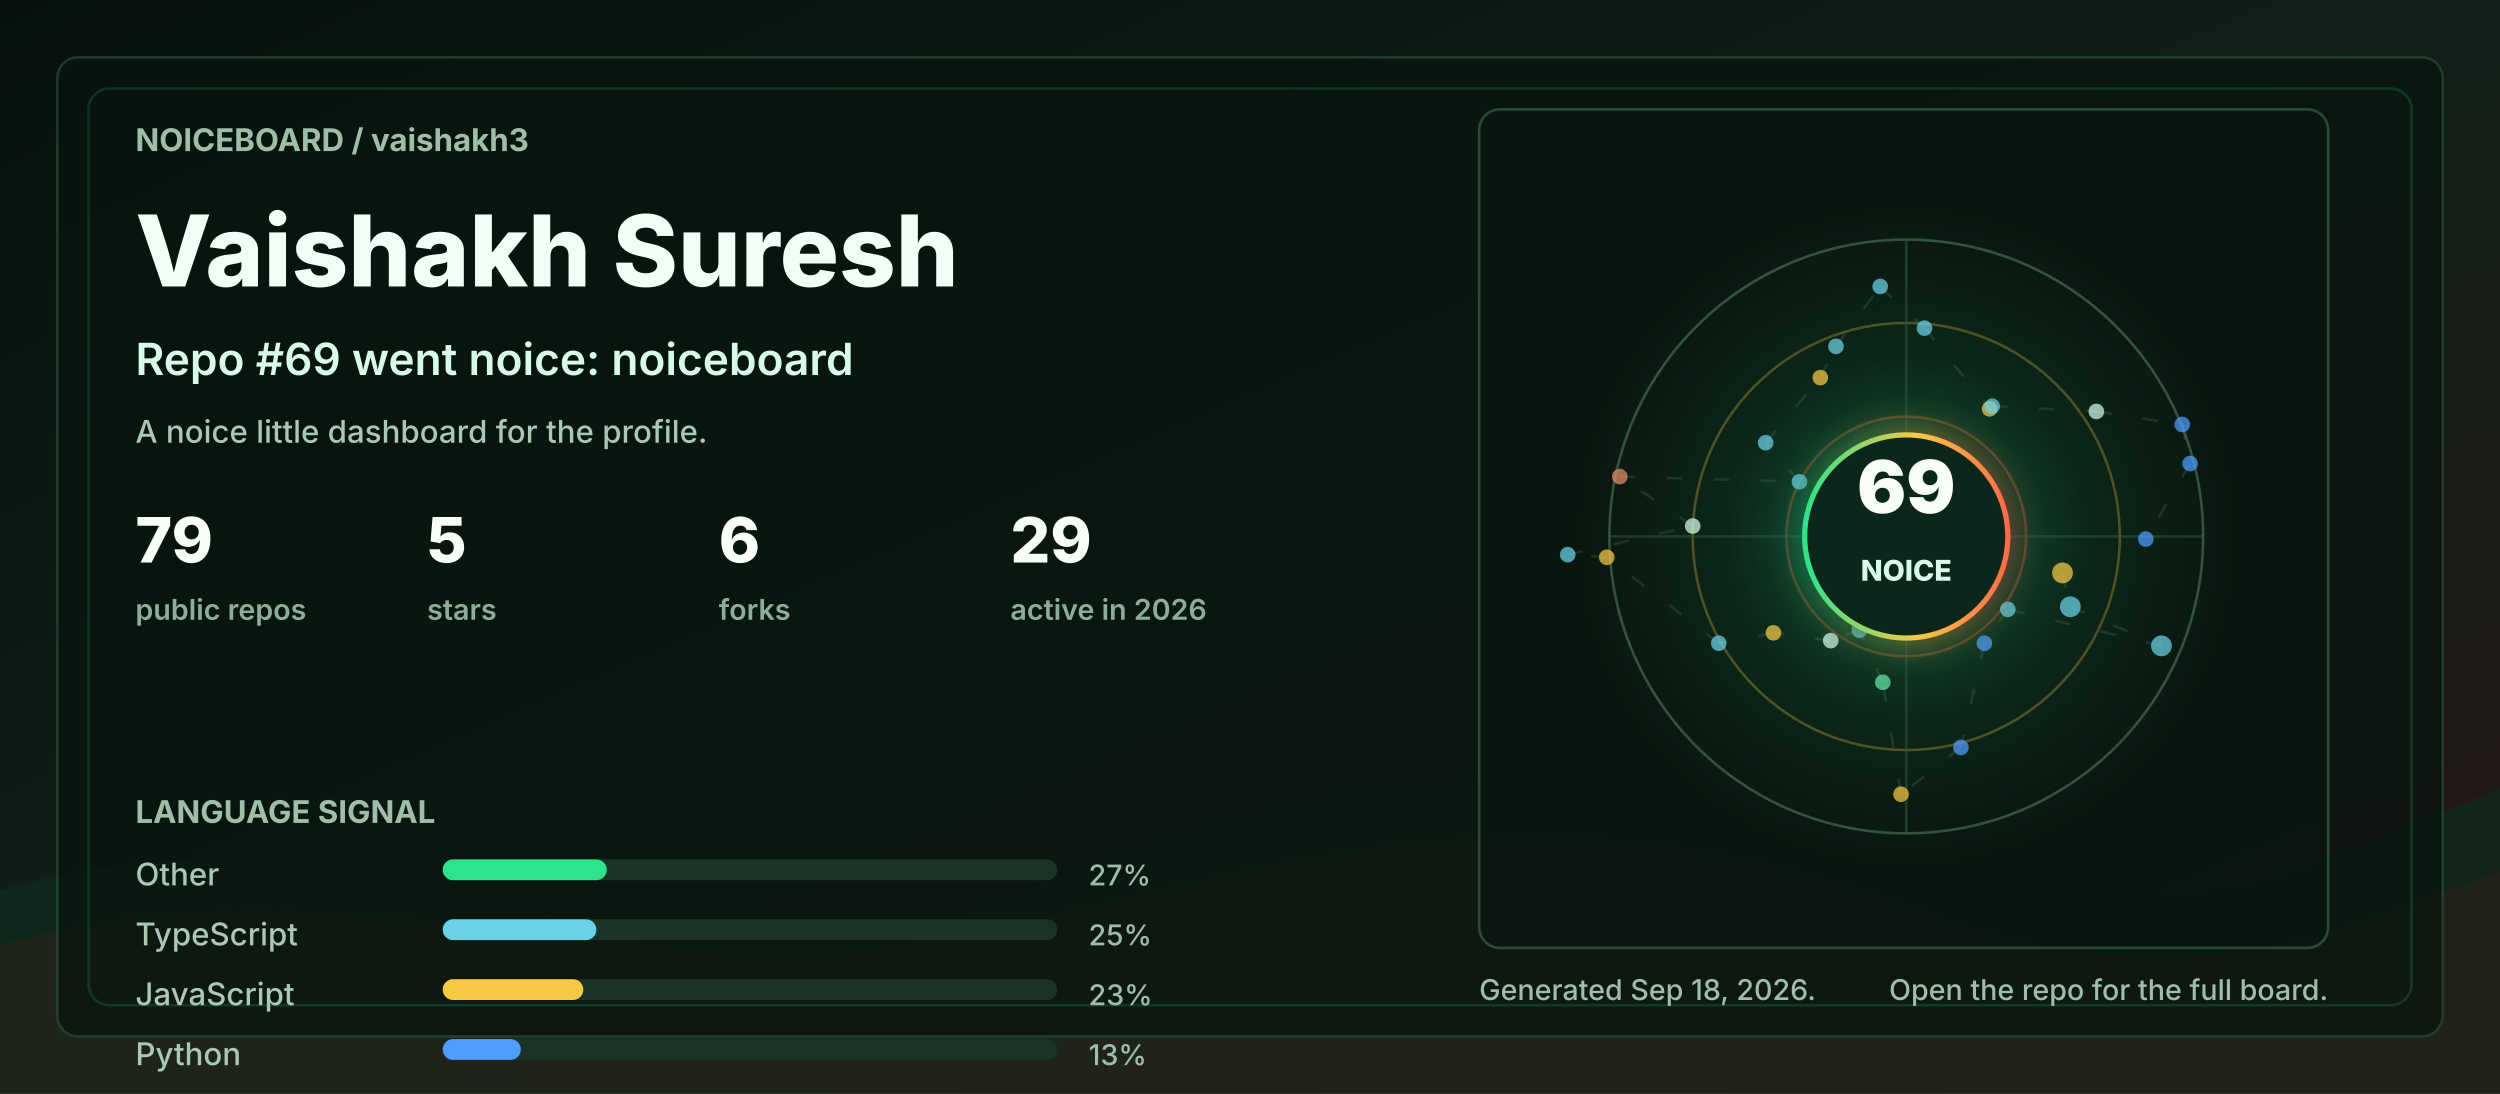
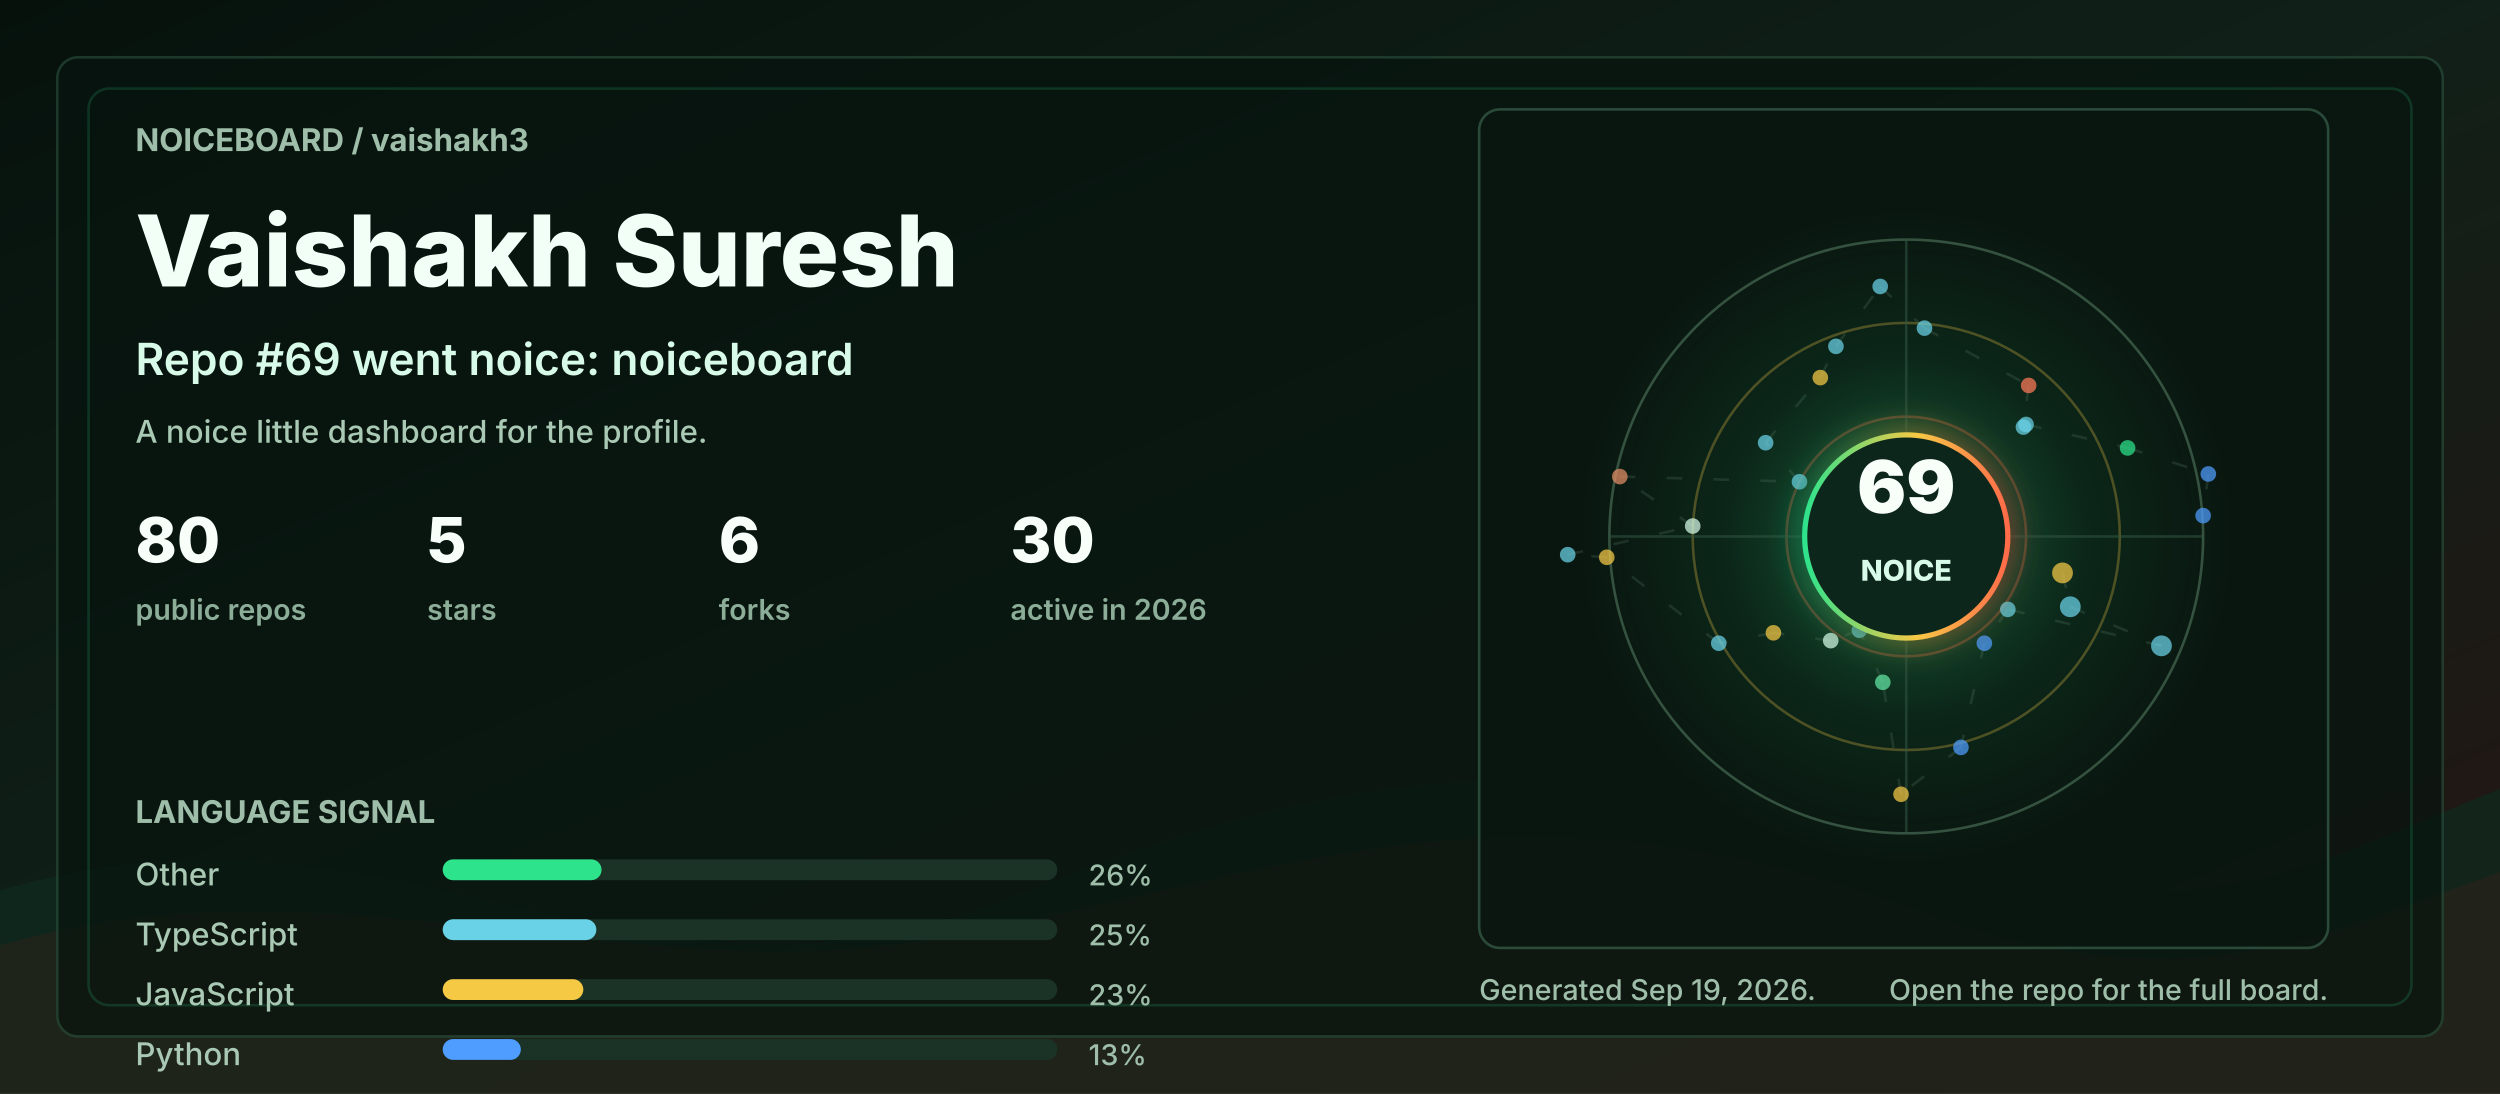
<svg xmlns="http://www.w3.org/2000/svg" width="960" height="420" viewBox="0 0 960 420" role="img" aria-labelledby="title desc">
  <defs>
    <linearGradient id="bg" x1="0" y1="0" x2="1" y2="1">
      <stop offset="0" stop-color="#06110c" />
      <stop offset="0.48" stop-color="#102018" />
      <stop offset="1" stop-color="#251513" />
    </linearGradient>
    <linearGradient id="accent" x1="0" y1="0" x2="1" y2="0">
      <stop offset="0" stop-color="#2de38c" />
      <stop offset="0.55" stop-color="#f6c945" />
      <stop offset="1" stop-color="#ff6b4a" />
    </linearGradient>
    <radialGradient id="halo" cx="50%" cy="50%" r="50%">
      <stop offset="0" stop-color="#2de38c" stop-opacity="0.36" />
      <stop offset="0.55" stop-color="#2de38c" stop-opacity="0.08" />
      <stop offset="1" stop-color="#2de38c" stop-opacity="0" />
    </radialGradient>
    <filter id="softGlow" x="-30%" y="-30%" width="160%" height="160%">
      <feGaussianBlur stdDeviation="6" result="blur" />
      <feMerge>
        <feMergeNode in="blur" />
        <feMergeNode in="SourceGraphic" />
      </feMerge>
    </filter>
    <style>
      .label { fill: #9fbea9; font: 700 12px ui-sans-serif, system-ui, -apple-system, BlinkMacSystemFont, "Segoe UI", sans-serif; letter-spacing: 0; }
      .tiny { fill: #9fbea9; font: 500 11px ui-sans-serif, system-ui, -apple-system, BlinkMacSystemFont, "Segoe UI", sans-serif; letter-spacing: 0; }
      .title { fill: #f2fff7; font: 800 38px ui-sans-serif, system-ui, -apple-system, BlinkMacSystemFont, "Segoe UI", sans-serif; letter-spacing: 0; }
      .subtitle { fill: #d7fbe8; font: 600 17px ui-sans-serif, system-ui, -apple-system, BlinkMacSystemFont, "Segoe UI", sans-serif; letter-spacing: 0; }
      .metric { fill: #f8fff9; font: 800 24px ui-sans-serif, system-ui, -apple-system, BlinkMacSystemFont, "Segoe UI", sans-serif; letter-spacing: 0; }
      .metric-label { fill: #8cad98; font: 600 11px ui-sans-serif, system-ui, -apple-system, BlinkMacSystemFont, "Segoe UI", sans-serif; letter-spacing: 0; }
      .repo { fill: #f8fff9; font: 750 16px ui-sans-serif, system-ui, -apple-system, BlinkMacSystemFont, "Segoe UI", sans-serif; letter-spacing: 0; }
      .muted { fill: #a9c9b4; font: 500 12px ui-sans-serif, system-ui, -apple-system, BlinkMacSystemFont, "Segoe UI", sans-serif; letter-spacing: 0; }
      .ring { animation: ring 9s linear infinite; transform-origin: 692px 206px; }
      .float { animation: float 5s ease-in-out infinite; }
      .pulse { animation: pulse 2.8s ease-in-out infinite; }
      .draw { stroke-dasharray: 6 12; animation: dash 13s linear infinite; }
      @keyframes ring { to { transform: rotate(360deg); } }
      @keyframes dash { to { stroke-dashoffset: -140; } }
      @keyframes pulse { 0%, 100% { opacity: .56; } 50% { opacity: 1; } }
      @keyframes float { 0%, 100% { transform: translateY(0); } 50% { transform: translateY(-7px); } }
      @media (prefers-reduced-motion: reduce) { * { animation: none !important; } }
    </style>
  </defs>
  <rect width="960" height="420" rx="0" fill="url(#bg)" />
  <path d="M0 342 C154 296 244 404 390 344 C520 291 615 284 754 330 C846 361 896 328 960 303 L960 420 L0 420 Z" fill="#10281e" opacity="0.78" />
  <path d="M0 363 C128 326 242 382 362 360 C493 336 581 292 738 350 C845 390 902 354 960 335 L960 420 L0 420 Z" fill="#3b1f17" opacity="0.34" />
  <rect x="22" y="22" width="916" height="376" rx="8" fill="#07130e" opacity="0.72" stroke="#244634" />
  <rect x="34" y="34" width="892" height="352" rx="8" fill="none" stroke="#2de38c" opacity="0.16" />
  <g transform="translate(52 58)">
    <text class="label" x="0" y="0">NOICEBOARD / vaishakh3</text>
    <text class="title" x="0" y="52">Vaishakh Suresh</text>
    <text class="subtitle" x="0" y="86">Repo #69 went noice: noiceboard</text>
    <text class="muted" x="0" y="112">A noice little dashboard for the profile.</text>
    <g transform="translate(0 158)">
      <g transform="translate(0 0)">
-         <text class="metric" x="0" y="0">79</text>
+         <text class="metric" x="0" y="0">80</text>
        <text class="metric-label" x="0" y="22">public repos</text>
      </g>
      <g transform="translate(112 0)">
        <text class="metric" x="0" y="0">5</text>
        <text class="metric-label" x="0" y="22">stars</text>
      </g>
      <g transform="translate(224 0)">
        <text class="metric" x="0" y="0">6</text>
        <text class="metric-label" x="0" y="22">forks</text>
      </g>
      <g transform="translate(336 0)">
-         <text class="metric" x="0" y="0">29</text>
+         <text class="metric" x="0" y="0">30</text>
        <text class="metric-label" x="0" y="22">active in 2026</text>
      </g>
    </g>
    <g transform="translate(0 258)">
      <text class="label" x="0" y="0">LANGUAGE SIGNAL</text>
      <g transform="translate(0 24)">
        <text class="muted" x="0" y="0">Other</text>
        <rect x="118" y="-10" width="236" height="8" rx="4" fill="#1a3326" />
-         <rect x="118" y="-10" width="63" height="8" rx="4" fill="#2de38c" />
-         <text class="tiny" x="366" y="0">27%</text>
+         <rect x="118" y="-10" width="61" height="8" rx="4" fill="#2de38c" />
+         <text class="tiny" x="366" y="0">26%</text>
      </g>
      <g transform="translate(0 47)">
        <text class="muted" x="0" y="0">TypeScript</text>
        <rect x="118" y="-10" width="236" height="8" rx="4" fill="#1a3326" />
        <rect x="118" y="-10" width="59" height="8" rx="4" fill="#69d2e7" />
        <text class="tiny" x="366" y="0">25%</text>
      </g>
      <g transform="translate(0 70)">
        <text class="muted" x="0" y="0">JavaScript</text>
        <rect x="118" y="-10" width="236" height="8" rx="4" fill="#1a3326" />
        <rect x="118" y="-10" width="54" height="8" rx="4" fill="#f6c945" />
        <text class="tiny" x="366" y="0">23%</text>
      </g>
      <g transform="translate(0 93)">
        <text class="muted" x="0" y="0">Python</text>
        <rect x="118" y="-10" width="236" height="8" rx="4" fill="#1a3326" />
        <rect x="118" y="-10" width="30" height="8" rx="4" fill="#4f9dff" />
        <text class="tiny" x="366" y="0">13%</text>
      </g>
    </g>
  </g>
  <g transform="translate(568 42)">
    <rect x="0" y="0" width="326" height="322" rx="8" fill="#08160f" opacity="0.82" stroke="#315642" />
    <circle cx="164" cy="164" r="126" fill="url(#halo)" class="pulse" />
    <circle cx="164" cy="164" r="114" fill="none" stroke="#34523f" stroke-width="1" />
    <circle cx="164" cy="164" r="82" fill="none" stroke="#f6c945" stroke-opacity="0.28" stroke-width="1" class="ring" />
    <circle cx="164" cy="164" r="46" fill="none" stroke="#ff6b4a" stroke-opacity="0.28" stroke-width="1" class="ring" />
    <line x1="50" y1="164" x2="278" y2="164" stroke="#315642" stroke-opacity="0.55" />
    <line x1="164" y1="50" x2="164" y2="278" stroke="#315642" stroke-opacity="0.55" />
    <line x1="224" y1="178" x2="227" y2="191" stroke="#5c7e68" stroke-opacity="0.24" stroke-width="1" class="draw" />
    <line x1="227" y1="191" x2="262" y2="206" stroke="#5c7e68" stroke-opacity="0.24" stroke-width="1" class="draw" />
    <line x1="262" y1="206" x2="203" y2="192" stroke="#5c7e68" stroke-opacity="0.24" stroke-width="1" class="draw" />
    <line x1="203" y1="192" x2="194" y2="205" stroke="#5c7e68" stroke-opacity="0.24" stroke-width="1" class="draw" />
    <line x1="194" y1="205" x2="185" y2="245" stroke="#5c7e68" stroke-opacity="0.24" stroke-width="1" class="draw" />
    <line x1="185" y1="245" x2="162" y2="263" stroke="#5c7e68" stroke-opacity="0.24" stroke-width="1" class="draw" />
    <line x1="162" y1="263" x2="155" y2="220" stroke="#5c7e68" stroke-opacity="0.24" stroke-width="1" class="draw" />
    <line x1="155" y1="220" x2="146" y2="200" stroke="#5c7e68" stroke-opacity="0.24" stroke-width="1" class="draw" />
    <line x1="146" y1="200" x2="135" y2="204" stroke="#5c7e68" stroke-opacity="0.24" stroke-width="1" class="draw" />
    <line x1="135" y1="204" x2="113" y2="201" stroke="#5c7e68" stroke-opacity="0.24" stroke-width="1" class="draw" />
    <line x1="113" y1="201" x2="92" y2="205" stroke="#5c7e68" stroke-opacity="0.24" stroke-width="1" class="draw" />
    <line x1="92" y1="205" x2="49" y2="172" stroke="#5c7e68" stroke-opacity="0.24" stroke-width="1" class="draw" />
    <line x1="49" y1="172" x2="34" y2="171" stroke="#5c7e68" stroke-opacity="0.24" stroke-width="1" class="draw" />
    <line x1="34" y1="171" x2="82" y2="160" stroke="#5c7e68" stroke-opacity="0.24" stroke-width="1" class="draw" />
    <line x1="82" y1="160" x2="54" y2="141" stroke="#5c7e68" stroke-opacity="0.24" stroke-width="1" class="draw" />
    <line x1="54" y1="141" x2="123" y2="143" stroke="#5c7e68" stroke-opacity="0.24" stroke-width="1" class="draw" />
    <line x1="123" y1="143" x2="110" y2="128" stroke="#5c7e68" stroke-opacity="0.24" stroke-width="1" class="draw" />
    <line x1="110" y1="128" x2="131" y2="103" stroke="#5c7e68" stroke-opacity="0.24" stroke-width="1" class="draw" />
    <line x1="131" y1="103" x2="137" y2="91" stroke="#5c7e68" stroke-opacity="0.24" stroke-width="1" class="draw" />
    <line x1="137" y1="91" x2="154" y2="68" stroke="#5c7e68" stroke-opacity="0.24" stroke-width="1" class="draw" />
    <line x1="154" y1="68" x2="171" y2="84" stroke="#5c7e68" stroke-opacity="0.24" stroke-width="1" class="draw" />
-     <line x1="171" y1="84" x2="196" y2="115" stroke="#5c7e68" stroke-opacity="0.24" stroke-width="1" class="draw" />
-     <line x1="196" y1="115" x2="197" y2="114" stroke="#5c7e68" stroke-opacity="0.24" stroke-width="1" class="draw" />
-     <line x1="197" y1="114" x2="237" y2="116" stroke="#5c7e68" stroke-opacity="0.24" stroke-width="1" class="draw" />
-     <line x1="237" y1="116" x2="270" y2="121" stroke="#5c7e68" stroke-opacity="0.24" stroke-width="1" class="draw" />
-     <line x1="270" y1="121" x2="273" y2="136" stroke="#5c7e68" stroke-opacity="0.24" stroke-width="1" class="draw" />
-     <line x1="273" y1="136" x2="256" y2="165" stroke="#5c7e68" stroke-opacity="0.24" stroke-width="1" class="draw" />
+     <line x1="171" y1="84" x2="211" y2="106" stroke="#5c7e68" stroke-opacity="0.24" stroke-width="1" class="draw" />
+     <line x1="211" y1="106" x2="209" y2="122" stroke="#5c7e68" stroke-opacity="0.24" stroke-width="1" class="draw" />
+     <line x1="209" y1="122" x2="210" y2="121" stroke="#5c7e68" stroke-opacity="0.24" stroke-width="1" class="draw" />
+     <line x1="210" y1="121" x2="249" y2="130" stroke="#5c7e68" stroke-opacity="0.24" stroke-width="1" class="draw" />
+     <line x1="249" y1="130" x2="280" y2="140" stroke="#5c7e68" stroke-opacity="0.24" stroke-width="1" class="draw" />
+     <line x1="280" y1="140" x2="278" y2="156" stroke="#5c7e68" stroke-opacity="0.24" stroke-width="1" class="draw" />
    <circle cx="224" cy="178" r="4" fill="#f6c945" opacity="0.72" class="pulse" />
    <circle cx="227" cy="191" r="4" fill="#69d2e7" opacity="0.72" class="" />
    <circle cx="262" cy="206" r="4" fill="#69d2e7" opacity="0.72" class="" />
    <circle cx="203" cy="192" r="3" fill="#69d2e7" opacity="0.72" class="pulse" />
    <circle cx="194" cy="205" r="3" fill="#4f9dff" opacity="0.72" class="" />
    <circle cx="185" cy="245" r="3" fill="#4f9dff" opacity="0.72" class="" />
    <circle cx="162" cy="263" r="3" fill="#f6c945" opacity="0.72" class="pulse" />
    <circle cx="155" cy="220" r="3" fill="#63e6a4" opacity="0.72" class="" />
    <circle cx="146" cy="200" r="3" fill="#69d2e7" opacity="0.72" class="" />
    <circle cx="135" cy="204" r="3" fill="#d7fbe8" opacity="0.72" class="pulse" />
    <circle cx="113" cy="201" r="3" fill="#f6c945" opacity="0.72" class="" />
    <circle cx="92" cy="205" r="3" fill="#69d2e7" opacity="0.72" class="" />
    <circle cx="49" cy="172" r="3" fill="#f6c945" opacity="0.72" class="pulse" />
    <circle cx="34" cy="171" r="3" fill="#69d2e7" opacity="0.72" class="" />
    <circle cx="82" cy="160" r="3" fill="#d7fbe8" opacity="0.72" class="" />
    <circle cx="54" cy="141" r="3" fill="#e58f65" opacity="0.72" class="pulse" />
    <circle cx="123" cy="143" r="3" fill="#69d2e7" opacity="0.72" class="" />
    <circle cx="110" cy="128" r="3" fill="#69d2e7" opacity="0.72" class="" />
    <circle cx="131" cy="103" r="3" fill="#f6c945" opacity="0.72" class="pulse" />
    <circle cx="137" cy="91" r="3" fill="#69d2e7" opacity="0.72" class="" />
    <circle cx="154" cy="68" r="3" fill="#69d2e7" opacity="0.72" class="" />
    <circle cx="171" cy="84" r="3" fill="#69d2e7" opacity="0.72" class="pulse" />
-     <circle cx="196" cy="115" r="3" fill="#f6c945" opacity="0.72" class="" />
-     <circle cx="197" cy="114" r="3" fill="#69d2e7" opacity="0.72" class="" />
-     <circle cx="237" cy="116" r="3" fill="#d7fbe8" opacity="0.72" class="pulse" />
-     <circle cx="270" cy="121" r="3" fill="#4f9dff" opacity="0.72" class="" />
-     <circle cx="273" cy="136" r="3" fill="#4f9dff" opacity="0.72" class="" />
-     <circle cx="256" cy="165" r="3" fill="#4f9dff" opacity="0.72" class="pulse" />
+     <circle cx="211" cy="106" r="3" fill="#ff7a59" opacity="0.72" class="" />
+     <circle cx="209" cy="122" r="3" fill="#69d2e7" opacity="0.72" class="" />
+     <circle cx="210" cy="121" r="3" fill="#69d2e7" opacity="0.72" class="pulse" />
+     <circle cx="249" cy="130" r="3" fill="#2de38c" opacity="0.72" class="" />
+     <circle cx="280" cy="140" r="3" fill="#4f9dff" opacity="0.72" class="" />
+     <circle cx="278" cy="156" r="3" fill="#4f9dff" opacity="0.72" class="pulse" />
    <g class="float">
      <circle cx="164" cy="164" r="39" fill="#0e261b" stroke="url(#accent)" stroke-width="2" filter="url(#softGlow)" />
      <text x="164" y="155" fill="#f8fff9" text-anchor="middle" font-family="ui-sans-serif, system-ui, -apple-system, BlinkMacSystemFont, Segoe UI, sans-serif" font-size="28" font-weight="900" letter-spacing="0">69</text>
      <text x="164" y="181" fill="#d7fbe8" text-anchor="middle" font-family="ui-sans-serif, system-ui, -apple-system, BlinkMacSystemFont, Segoe UI, sans-serif" font-size="11" font-weight="800" letter-spacing="0">NOICE</text>
    </g>
  </g>
  <g transform="translate(568 384)">
-     <text class="tiny" x="0" y="0">Generated Sep 18, 2026.</text>
+     <text class="tiny" x="0" y="0">Generated Sep 19, 2026.</text>
    <text class="tiny" x="326" y="0" text-anchor="end">Open the repo for the full board.</text>
  </g>
</svg>
